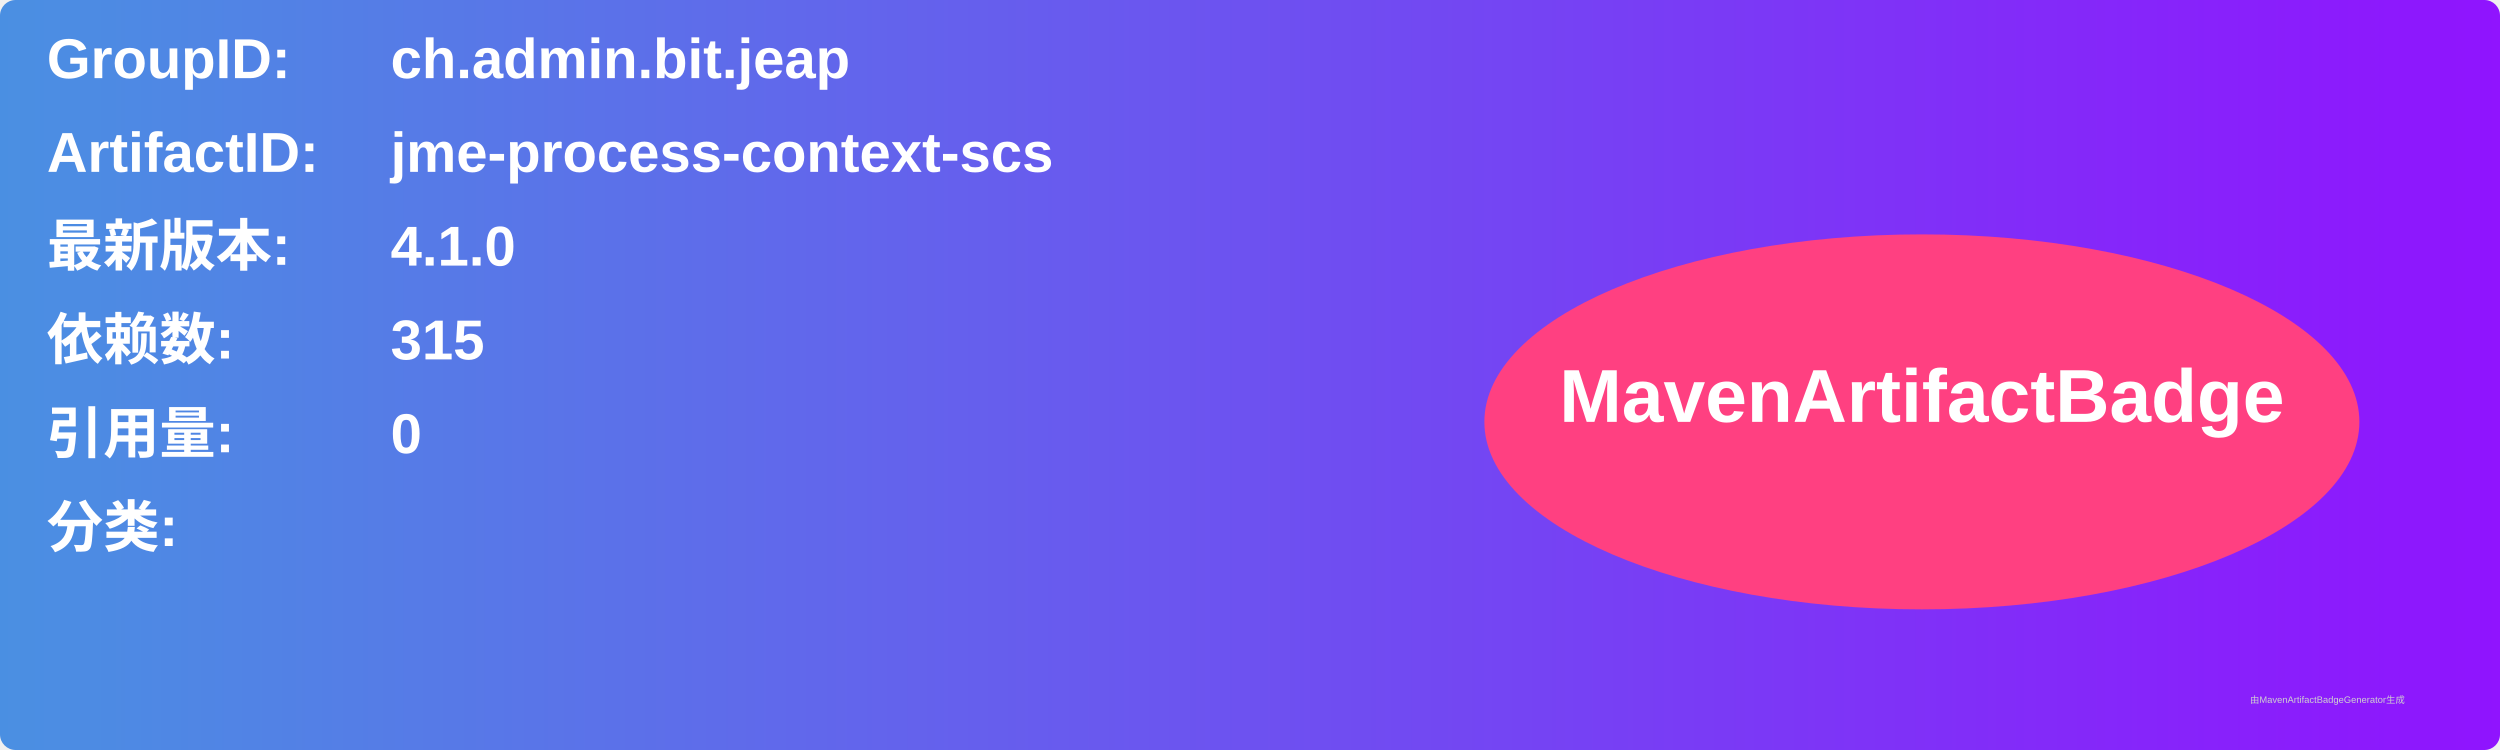
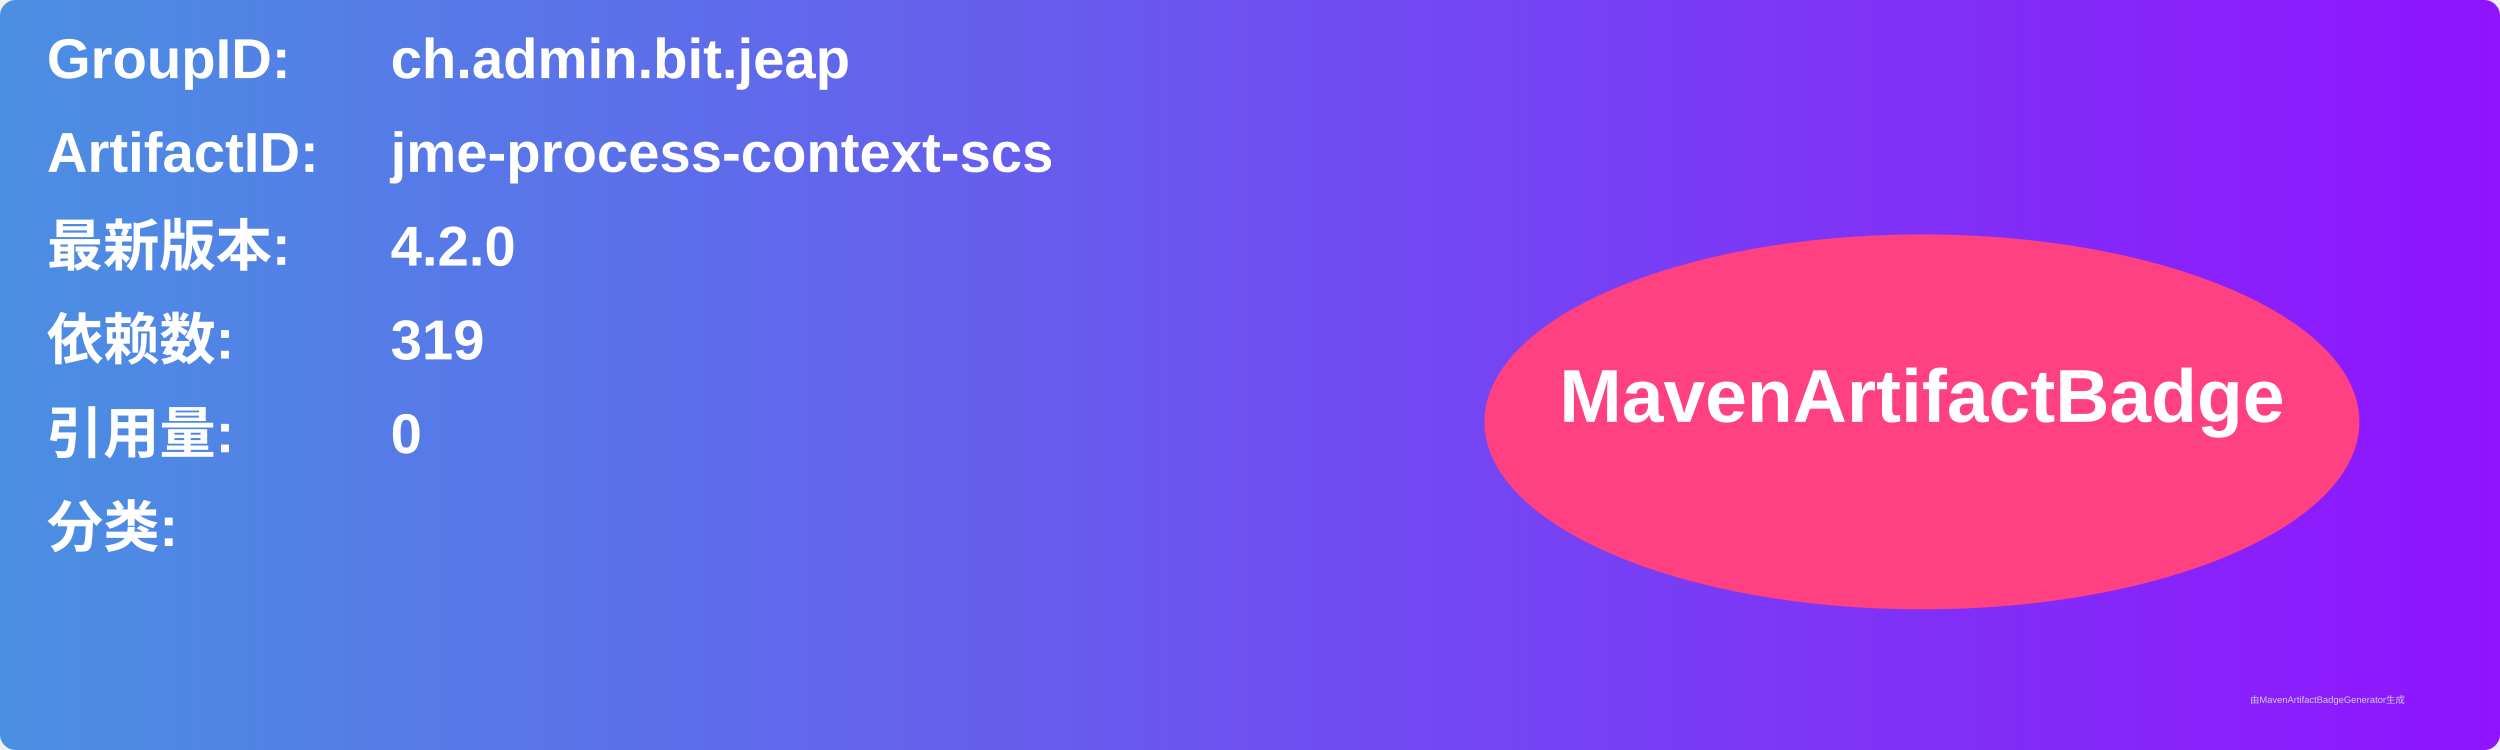
<svg xmlns="http://www.w3.org/2000/svg" width="800" height="240" viewBox="0 0 800 240">
  <linearGradient id="grad" x1="0%" y1="0%" x2="100%" y2="0%">
    <stop offset="0%" stop-color="#4a90e2" />
    <stop offset="100%" stop-color="#9013fe" />
  </linearGradient>
  <rect width="100%" height="100%" rx="5" ry="5" fill="url(#grad)" />
  <g transform="translate(15, 15)">
    <text x="0" y="10" font-family="Arial" font-size="18" fill="white" font-weight="bold" width="260">GroupID:</text>
    <text x="110" y="10" font-family="Arial" font-size="18" fill="white" font-weight="bold" width="460">ch.admin.bit.jeap</text>
    <text x="0" y="40" font-family="Arial" font-size="18" fill="white" font-weight="bold" width="260">ArtifactID:</text>
    <text x="110" y="40" font-family="Arial" font-size="18" fill="white" font-weight="bold" width="460">jme-process-context-scs</text>
    <text x="0" y="70" font-family="Arial" font-size="18" fill="white" font-weight="bold">最新版本:</text>
    <text x="110" y="70" font-family="Arial" font-size="18" fill="white" font-weight="bold">
-       <tspan font-weight="bold">4.1.0</tspan>
+       <tspan font-weight="bold">4.2.0</tspan>
    </text>
    <text x="0" y="100" font-family="Arial" font-size="18" fill="white" font-weight="bold">依赖数: </text>
    <text x="110" y="100" font-family="Arial" font-size="18" fill="white">
-       <tspan font-weight="bold">315</tspan>
+       <tspan font-weight="bold">319</tspan>
    </text>
    <text x="0" y="130" font-family="Arial" font-size="18" fill="white" font-weight="bold">引用量: </text>
    <text x="110" y="130" font-family="Arial" font-size="18" fill="white">
      <tspan font-weight="bold">0</tspan>
    </text>
    <text x="0" y="160" font-family="Arial" font-size="18" fill="white" font-weight="bold">分类:</text>
    <text x="10" y="190" font-family="Arial" font-size="10" fill="white">
      <tspan font-weight="bold" />
    </text>
    <ellipse cx="600" cy="120" rx="140" ry="60" fill="#ff4081" />
    <text x="600" y="120" text-anchor="middle" font-family="Arial" font-size="24" fill="white" font-weight="bold">MavenArtifactBadge</text>
  </g>
  <text x="720" y="225" font-family="Arial" font-size="3" fill="#d0d0d0">由MavenArtifactBadgeGenerator生成</text>
</svg>
